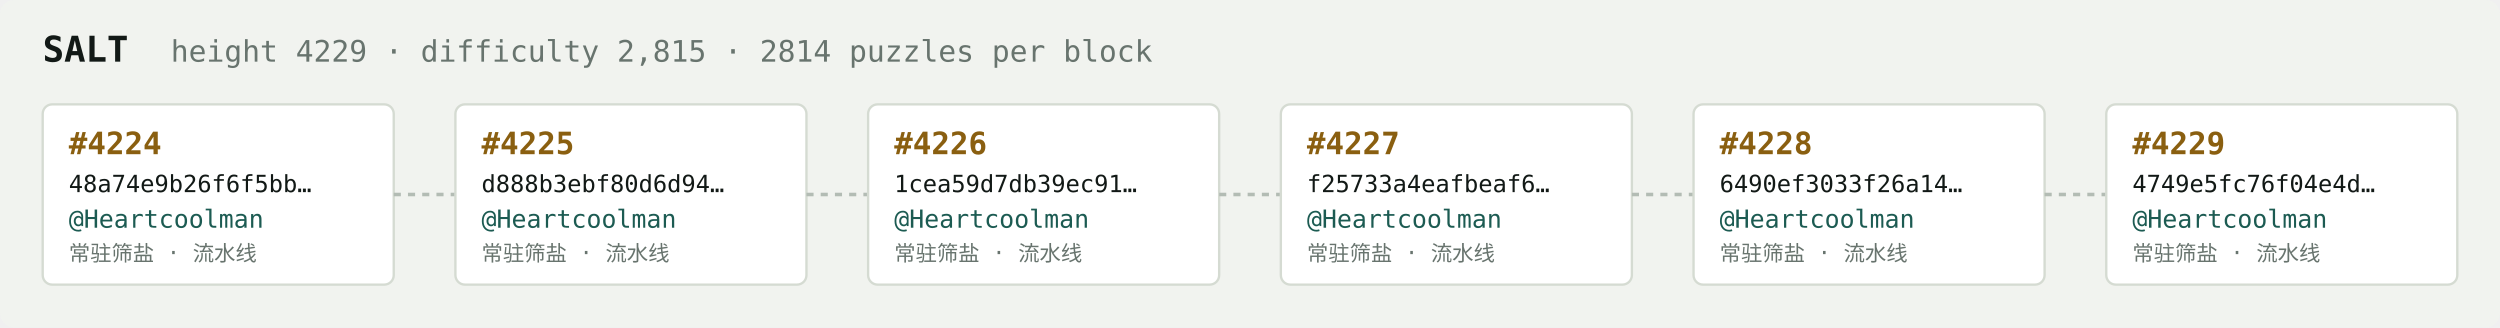
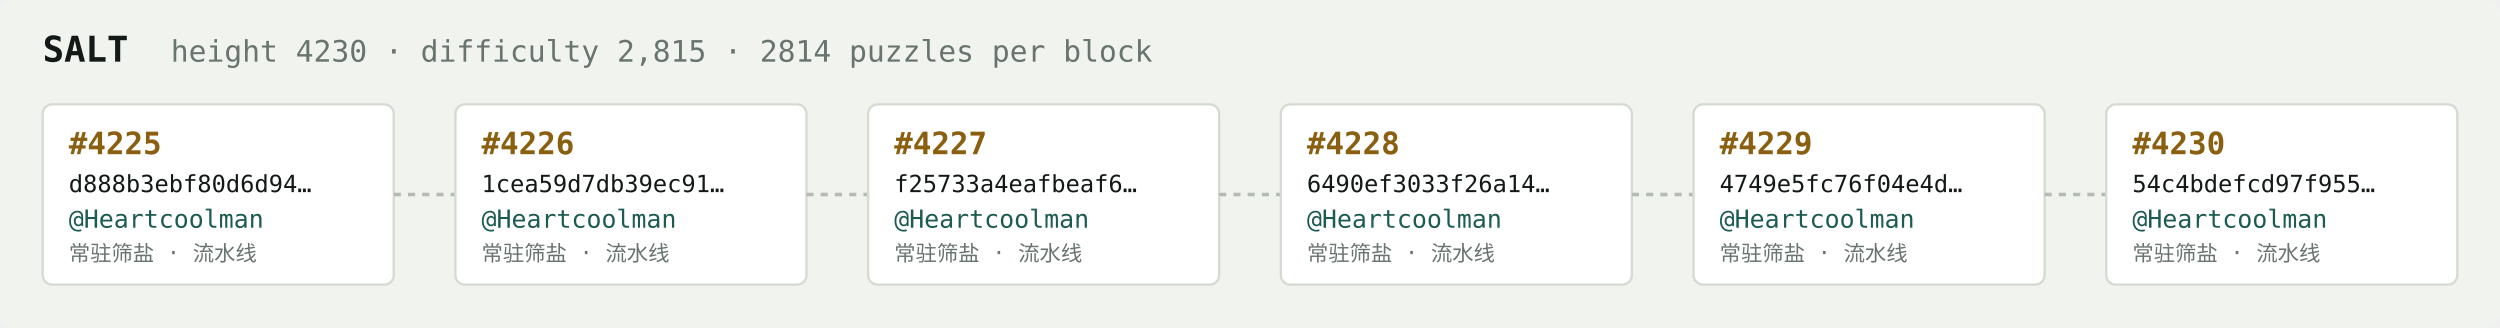
<svg xmlns="http://www.w3.org/2000/svg" width="1054" height="138" viewBox="0 0 1054 138" font-family="ui-monospace,SFMono-Regular,Menlo,monospace">
  <rect fill="#f1f3ef" width="1054" height="138" rx="6" />
  <text x="18" y="26" fill="#121916" font-size="15" font-weight="700">SALT</text>
-   <text x="72" y="26" fill="#68746e" font-size="12.5">height 4229 · difficulty 2,815 · 2814 puzzles per block</text>
+   <text x="72" y="26" fill="#68746e" font-size="12.5">height 4230 · difficulty 2,815 · 2814 puzzles per block</text>
  <rect x="18" y="44" width="148" height="76" rx="4" fill="#ffffff" stroke="#d5dbd2" stroke-width="1" />
-   <text x="29" y="65" fill="#8a5f10" font-size="13" font-weight="700">#4224</text>
-   <text x="29" y="81" fill="#121916" font-size="10">48a74e9b26f6f5bb…</text>
+   <text x="29" y="65" fill="#8a5f10" font-size="13" font-weight="700">#4225</text>
+   <text x="29" y="81" fill="#121916" font-size="10">d888b3ebf80d6d94…</text>
  <text x="29" y="96" fill="#1c5b52" font-size="10.5">@Heartcoolman</text>
  <text x="29" y="110" fill="#68746e" font-size="9">常驻筛盐 · 流水线</text>
  <line x1="166" y1="82.0" x2="192" y2="82.0" stroke="#b3bcb4" stroke-width="1.5" stroke-dasharray="3 3" />
  <rect x="192" y="44" width="148" height="76" rx="4" fill="#ffffff" stroke="#d5dbd2" stroke-width="1" />
-   <text x="203" y="65" fill="#8a5f10" font-size="13" font-weight="700">#4225</text>
-   <text x="203" y="81" fill="#121916" font-size="10">d888b3ebf80d6d94…</text>
+   <text x="203" y="65" fill="#8a5f10" font-size="13" font-weight="700">#4226</text>
+   <text x="203" y="81" fill="#121916" font-size="10">1cea59d7db39ec91…</text>
  <text x="203" y="96" fill="#1c5b52" font-size="10.5">@Heartcoolman</text>
  <text x="203" y="110" fill="#68746e" font-size="9">常驻筛盐 · 流水线</text>
  <line x1="340" y1="82.0" x2="366" y2="82.0" stroke="#b3bcb4" stroke-width="1.5" stroke-dasharray="3 3" />
  <rect x="366" y="44" width="148" height="76" rx="4" fill="#ffffff" stroke="#d5dbd2" stroke-width="1" />
-   <text x="377" y="65" fill="#8a5f10" font-size="13" font-weight="700">#4226</text>
-   <text x="377" y="81" fill="#121916" font-size="10">1cea59d7db39ec91…</text>
+   <text x="377" y="65" fill="#8a5f10" font-size="13" font-weight="700">#4227</text>
+   <text x="377" y="81" fill="#121916" font-size="10">f25733a4eafbeaf6…</text>
  <text x="377" y="96" fill="#1c5b52" font-size="10.5">@Heartcoolman</text>
  <text x="377" y="110" fill="#68746e" font-size="9">常驻筛盐 · 流水线</text>
  <line x1="514" y1="82.0" x2="540" y2="82.0" stroke="#b3bcb4" stroke-width="1.5" stroke-dasharray="3 3" />
  <rect x="540" y="44" width="148" height="76" rx="4" fill="#ffffff" stroke="#d5dbd2" stroke-width="1" />
-   <text x="551" y="65" fill="#8a5f10" font-size="13" font-weight="700">#4227</text>
-   <text x="551" y="81" fill="#121916" font-size="10">f25733a4eafbeaf6…</text>
+   <text x="551" y="65" fill="#8a5f10" font-size="13" font-weight="700">#4228</text>
+   <text x="551" y="81" fill="#121916" font-size="10">6490ef3033f26a14…</text>
  <text x="551" y="96" fill="#1c5b52" font-size="10.5">@Heartcoolman</text>
  <text x="551" y="110" fill="#68746e" font-size="9">常驻筛盐 · 流水线</text>
  <line x1="688" y1="82.0" x2="714" y2="82.0" stroke="#b3bcb4" stroke-width="1.5" stroke-dasharray="3 3" />
  <rect x="714" y="44" width="148" height="76" rx="4" fill="#ffffff" stroke="#d5dbd2" stroke-width="1" />
-   <text x="725" y="65" fill="#8a5f10" font-size="13" font-weight="700">#4228</text>
-   <text x="725" y="81" fill="#121916" font-size="10">6490ef3033f26a14…</text>
+   <text x="725" y="65" fill="#8a5f10" font-size="13" font-weight="700">#4229</text>
+   <text x="725" y="81" fill="#121916" font-size="10">4749e5fc76f04e4d…</text>
  <text x="725" y="96" fill="#1c5b52" font-size="10.5">@Heartcoolman</text>
  <text x="725" y="110" fill="#68746e" font-size="9">常驻筛盐 · 流水线</text>
  <line x1="862" y1="82.0" x2="888" y2="82.0" stroke="#b3bcb4" stroke-width="1.5" stroke-dasharray="3 3" />
  <rect x="888" y="44" width="148" height="76" rx="4" fill="#ffffff" stroke="#d5dbd2" stroke-width="1" />
-   <text x="899" y="65" fill="#8a5f10" font-size="13" font-weight="700">#4229</text>
-   <text x="899" y="81" fill="#121916" font-size="10">4749e5fc76f04e4d…</text>
+   <text x="899" y="65" fill="#8a5f10" font-size="13" font-weight="700">#4230</text>
+   <text x="899" y="81" fill="#121916" font-size="10">54c4bdefcd97f955…</text>
  <text x="899" y="96" fill="#1c5b52" font-size="10.5">@Heartcoolman</text>
  <text x="899" y="110" fill="#68746e" font-size="9">常驻筛盐 · 流水线</text>
</svg>
